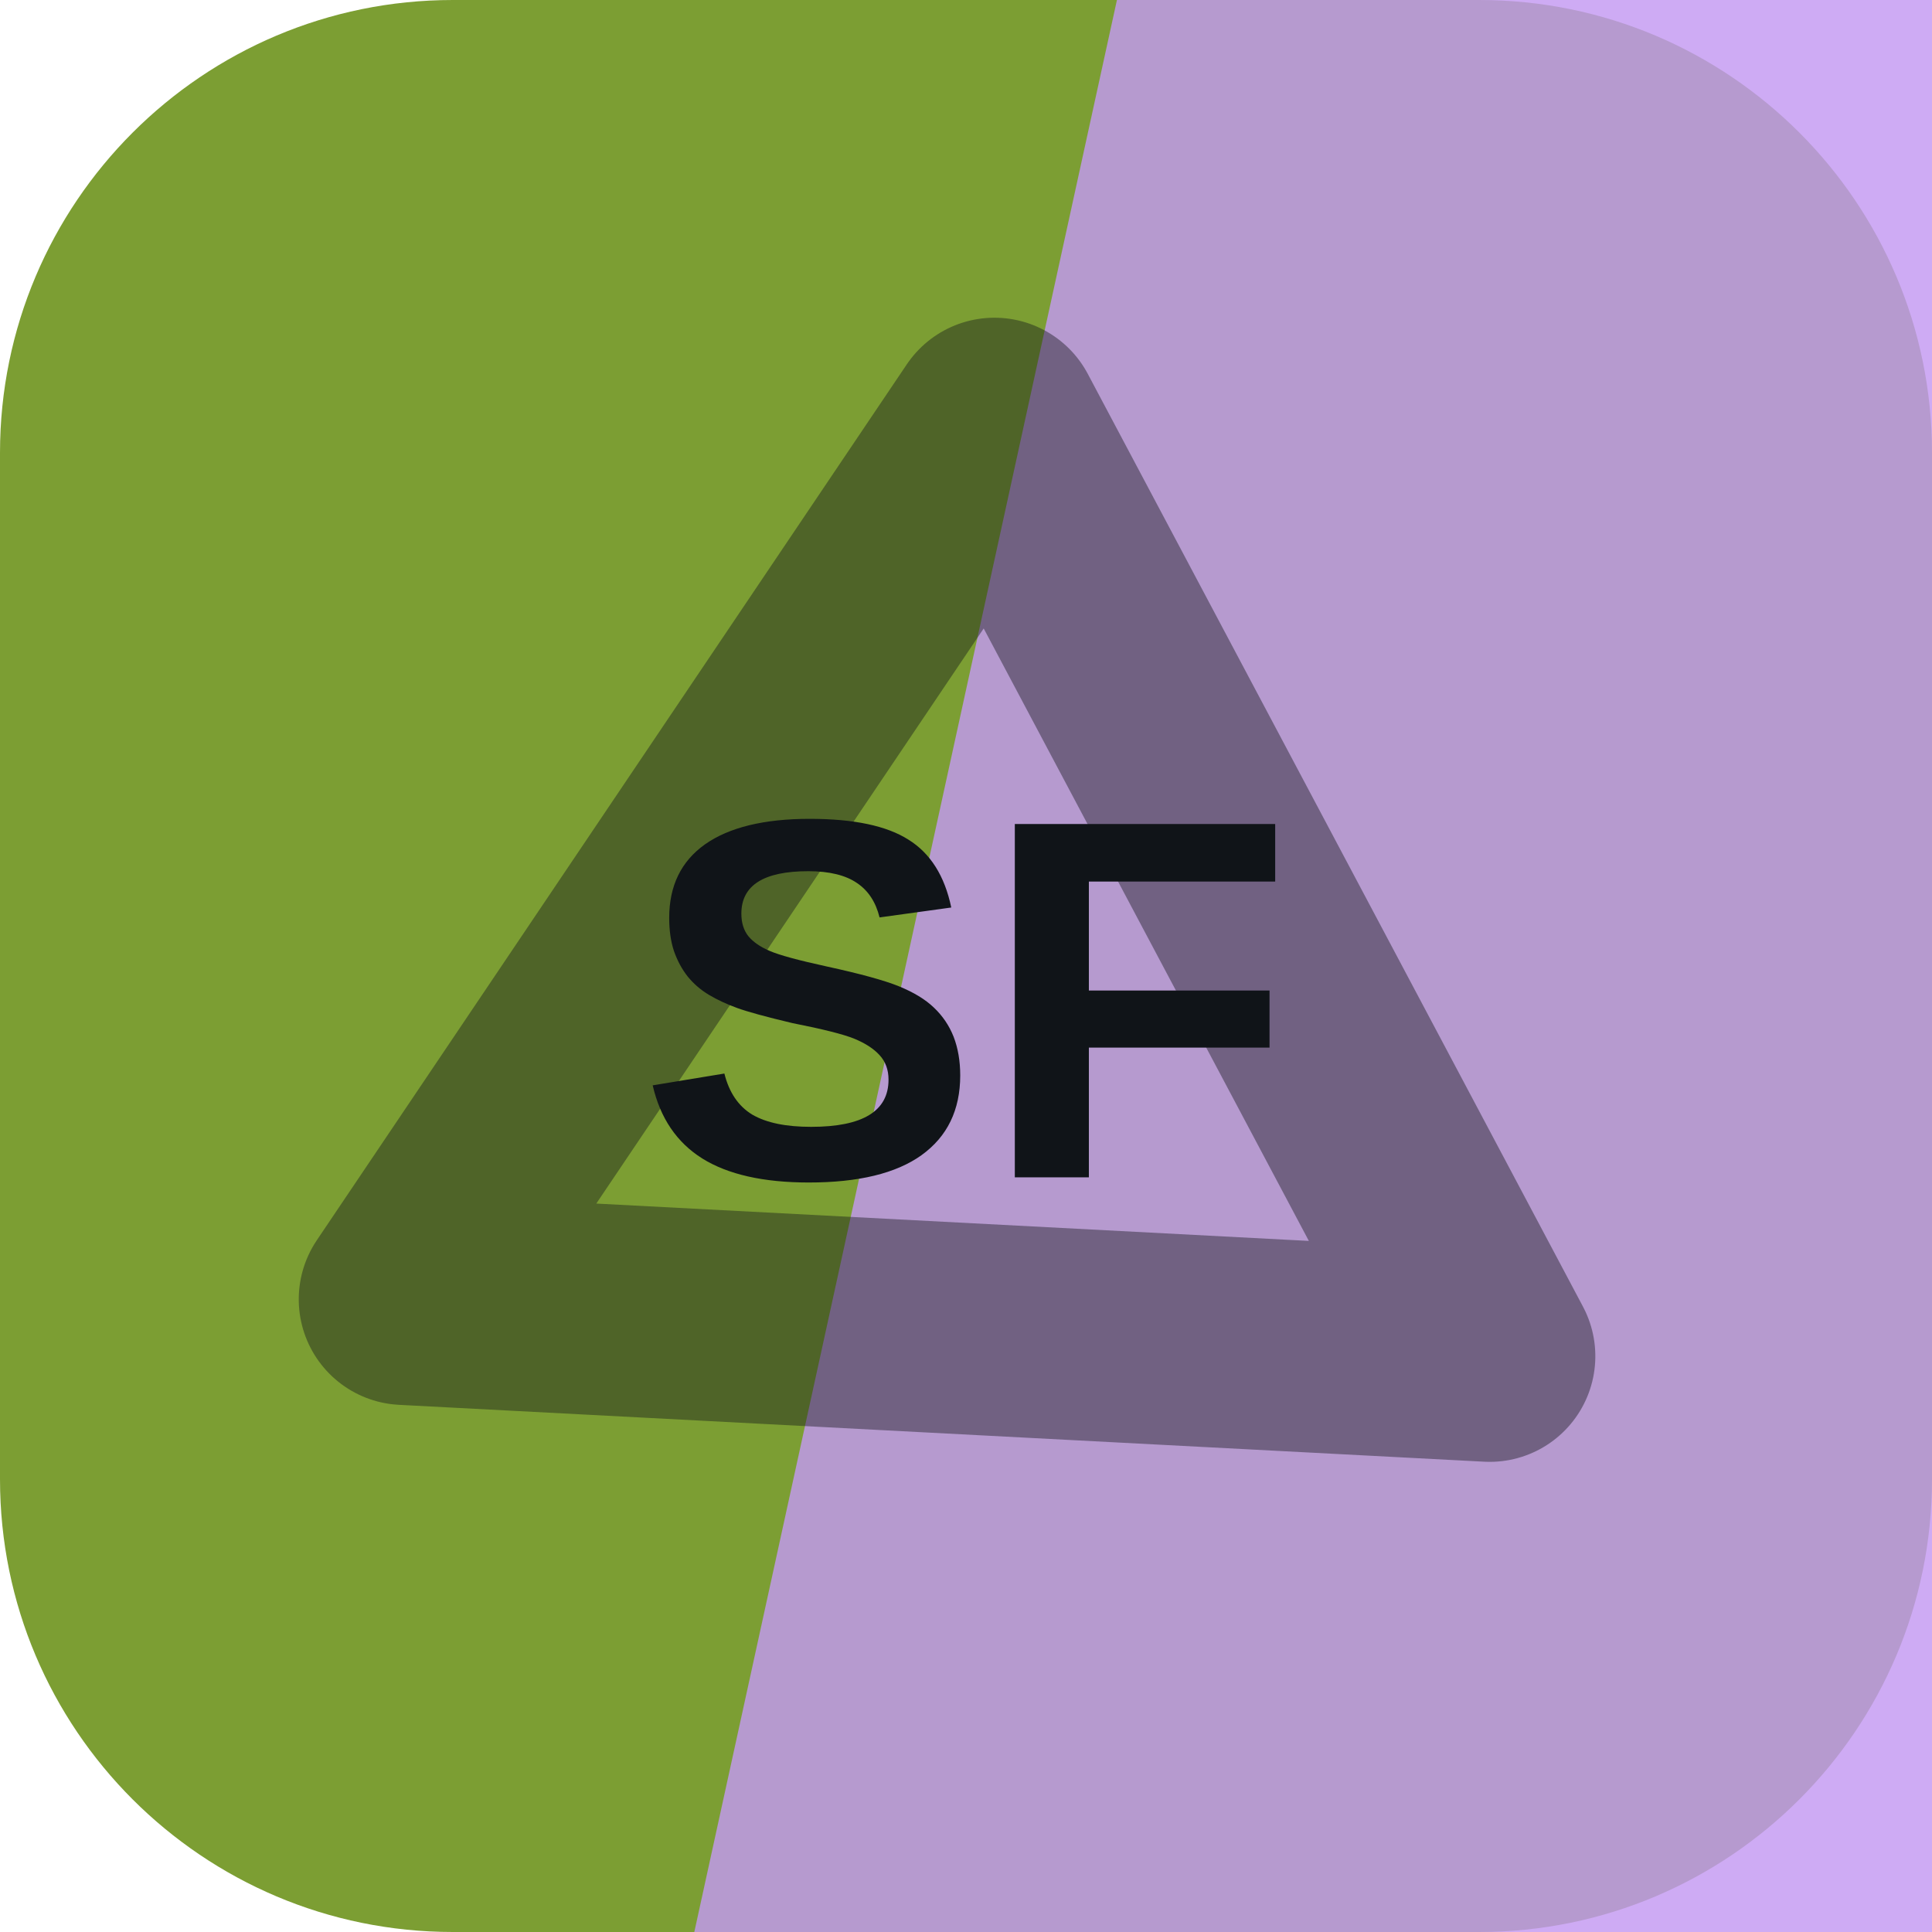
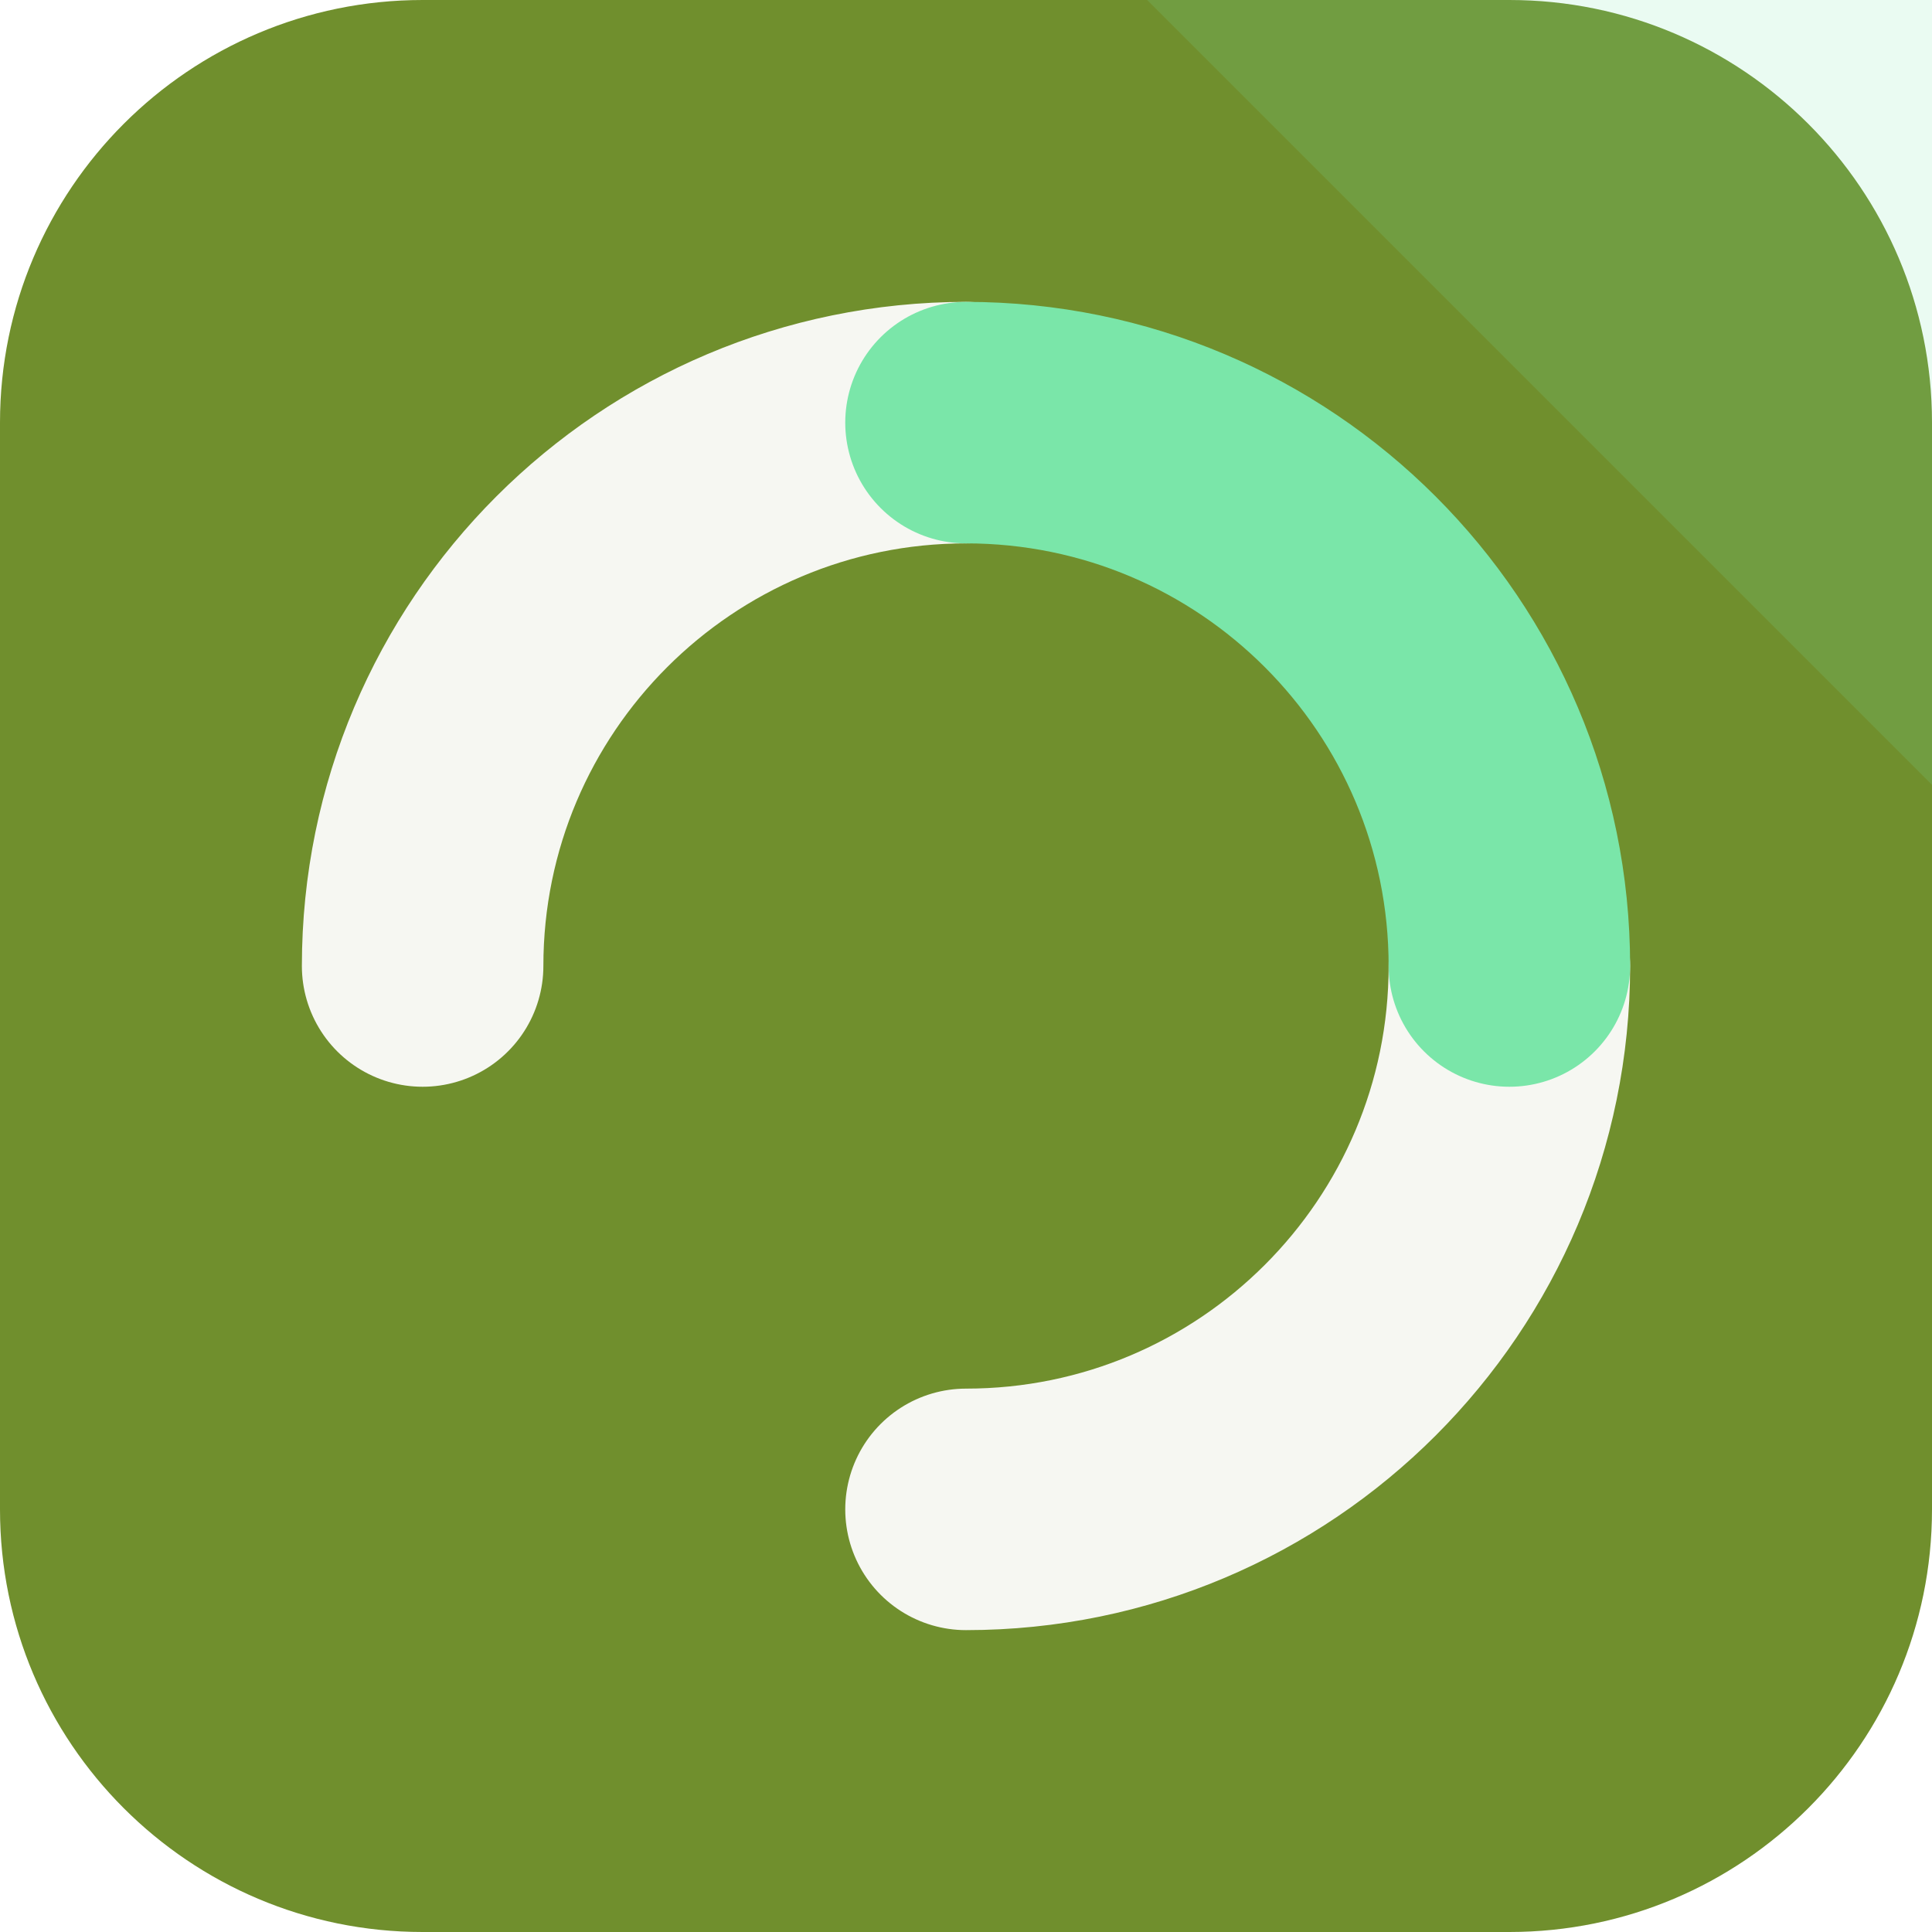
<svg xmlns="http://www.w3.org/2000/svg" width="64" height="64" viewBox="0 0 64 64" role="img">
-   <rect width="64" height="64" rx="15" fill="hsl(79 51% 41%)" />
-   <path d="M37 0h27v64H23Z" fill="hsl(269 76% 77%)" opacity="0.82" />
-   <g transform="rotate(183 32 32)" opacity="0.42">
-     <path d="M14 20h36L32 50Z" fill="none" stroke="#101418" stroke-width="7" stroke-linejoin="round" />
+   <rect width="64" height="64" rx="14" fill="hsl(79 52% 37%)" />
+   <path d="M64 0v26L38 0Z" fill="hsl(146 68% 69%)" opacity="0.16" />
+   <g transform="rotate(270 32 32)">
+     <g fill="none" stroke="hsl(79 24% 96%)" stroke-width="8" stroke-linecap="round">
+       <path d="M32 14a18 18 0 0 1 18 18" />
+       <path d="M32 50a18 18 0 0 1-18-18" />
+     </g>
+     <path d="M50 32a18 18 0 0 1-18 18" fill="none" stroke="hsl(146 68% 69%)" stroke-width="8" stroke-linecap="round" />
  </g>
-   <text x="32" y="39" text-anchor="middle" fill="#101418" font-family="Arial,Helvetica,sans-serif" font-size="17" font-weight="700" letter-spacing="0">SF</text>
</svg>
